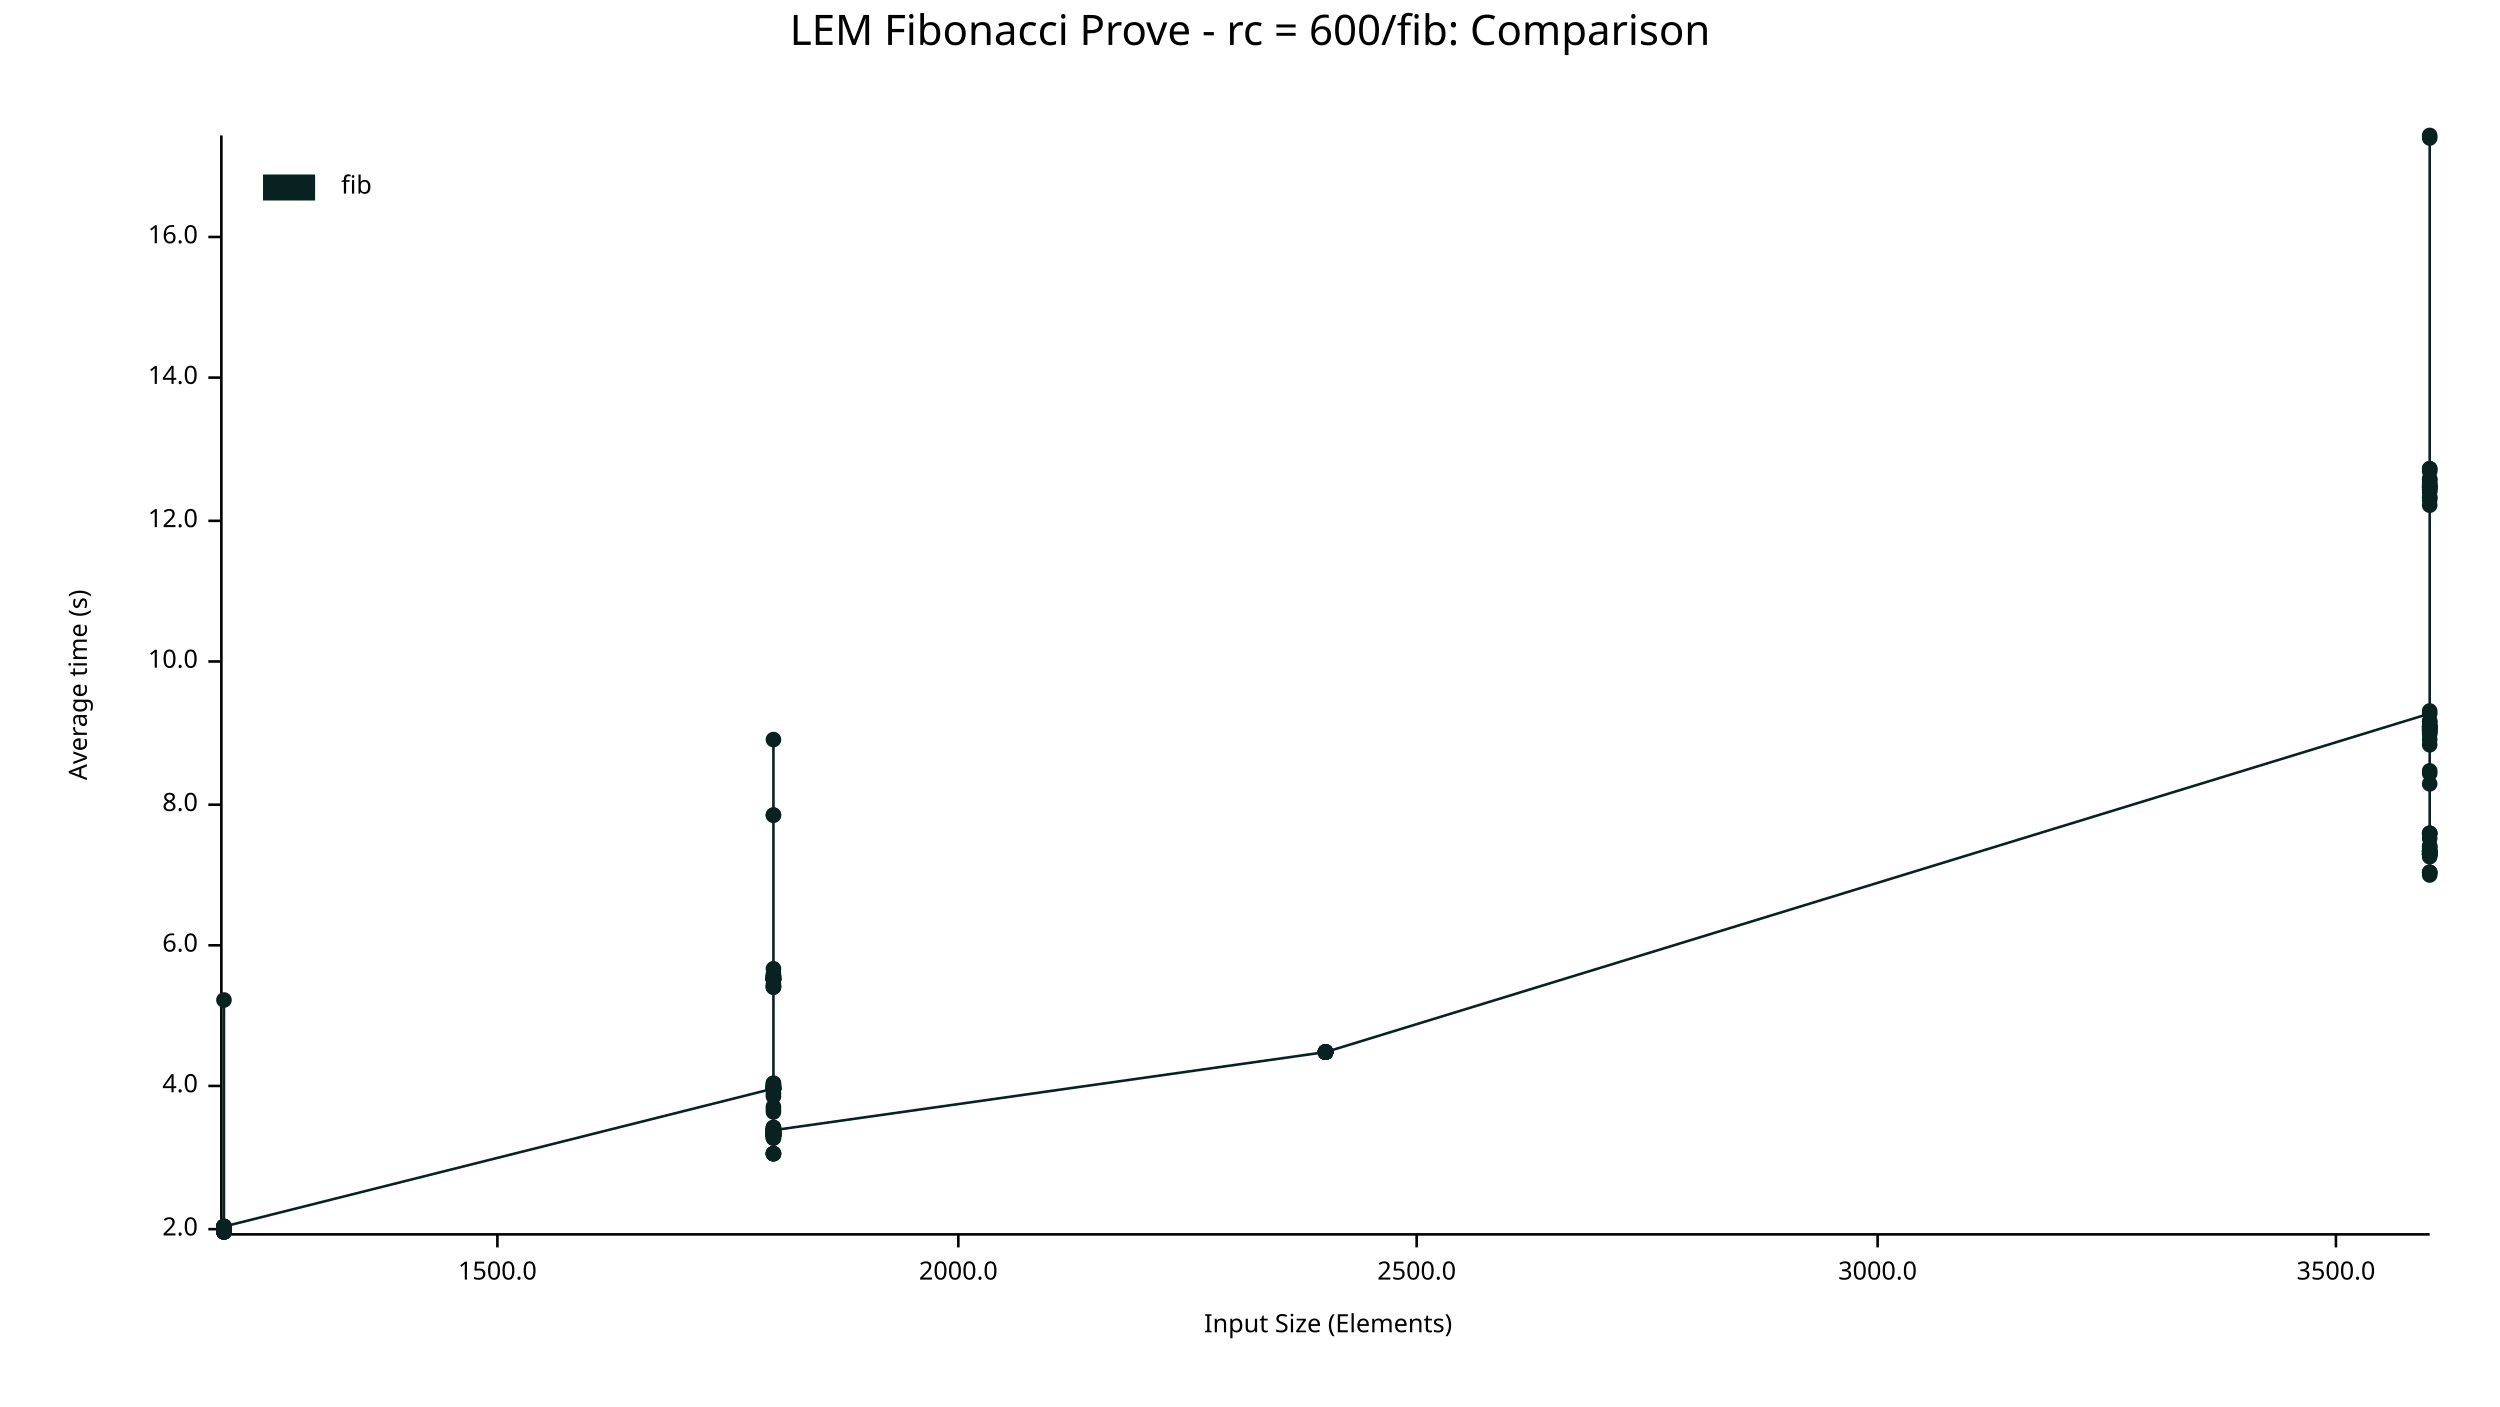
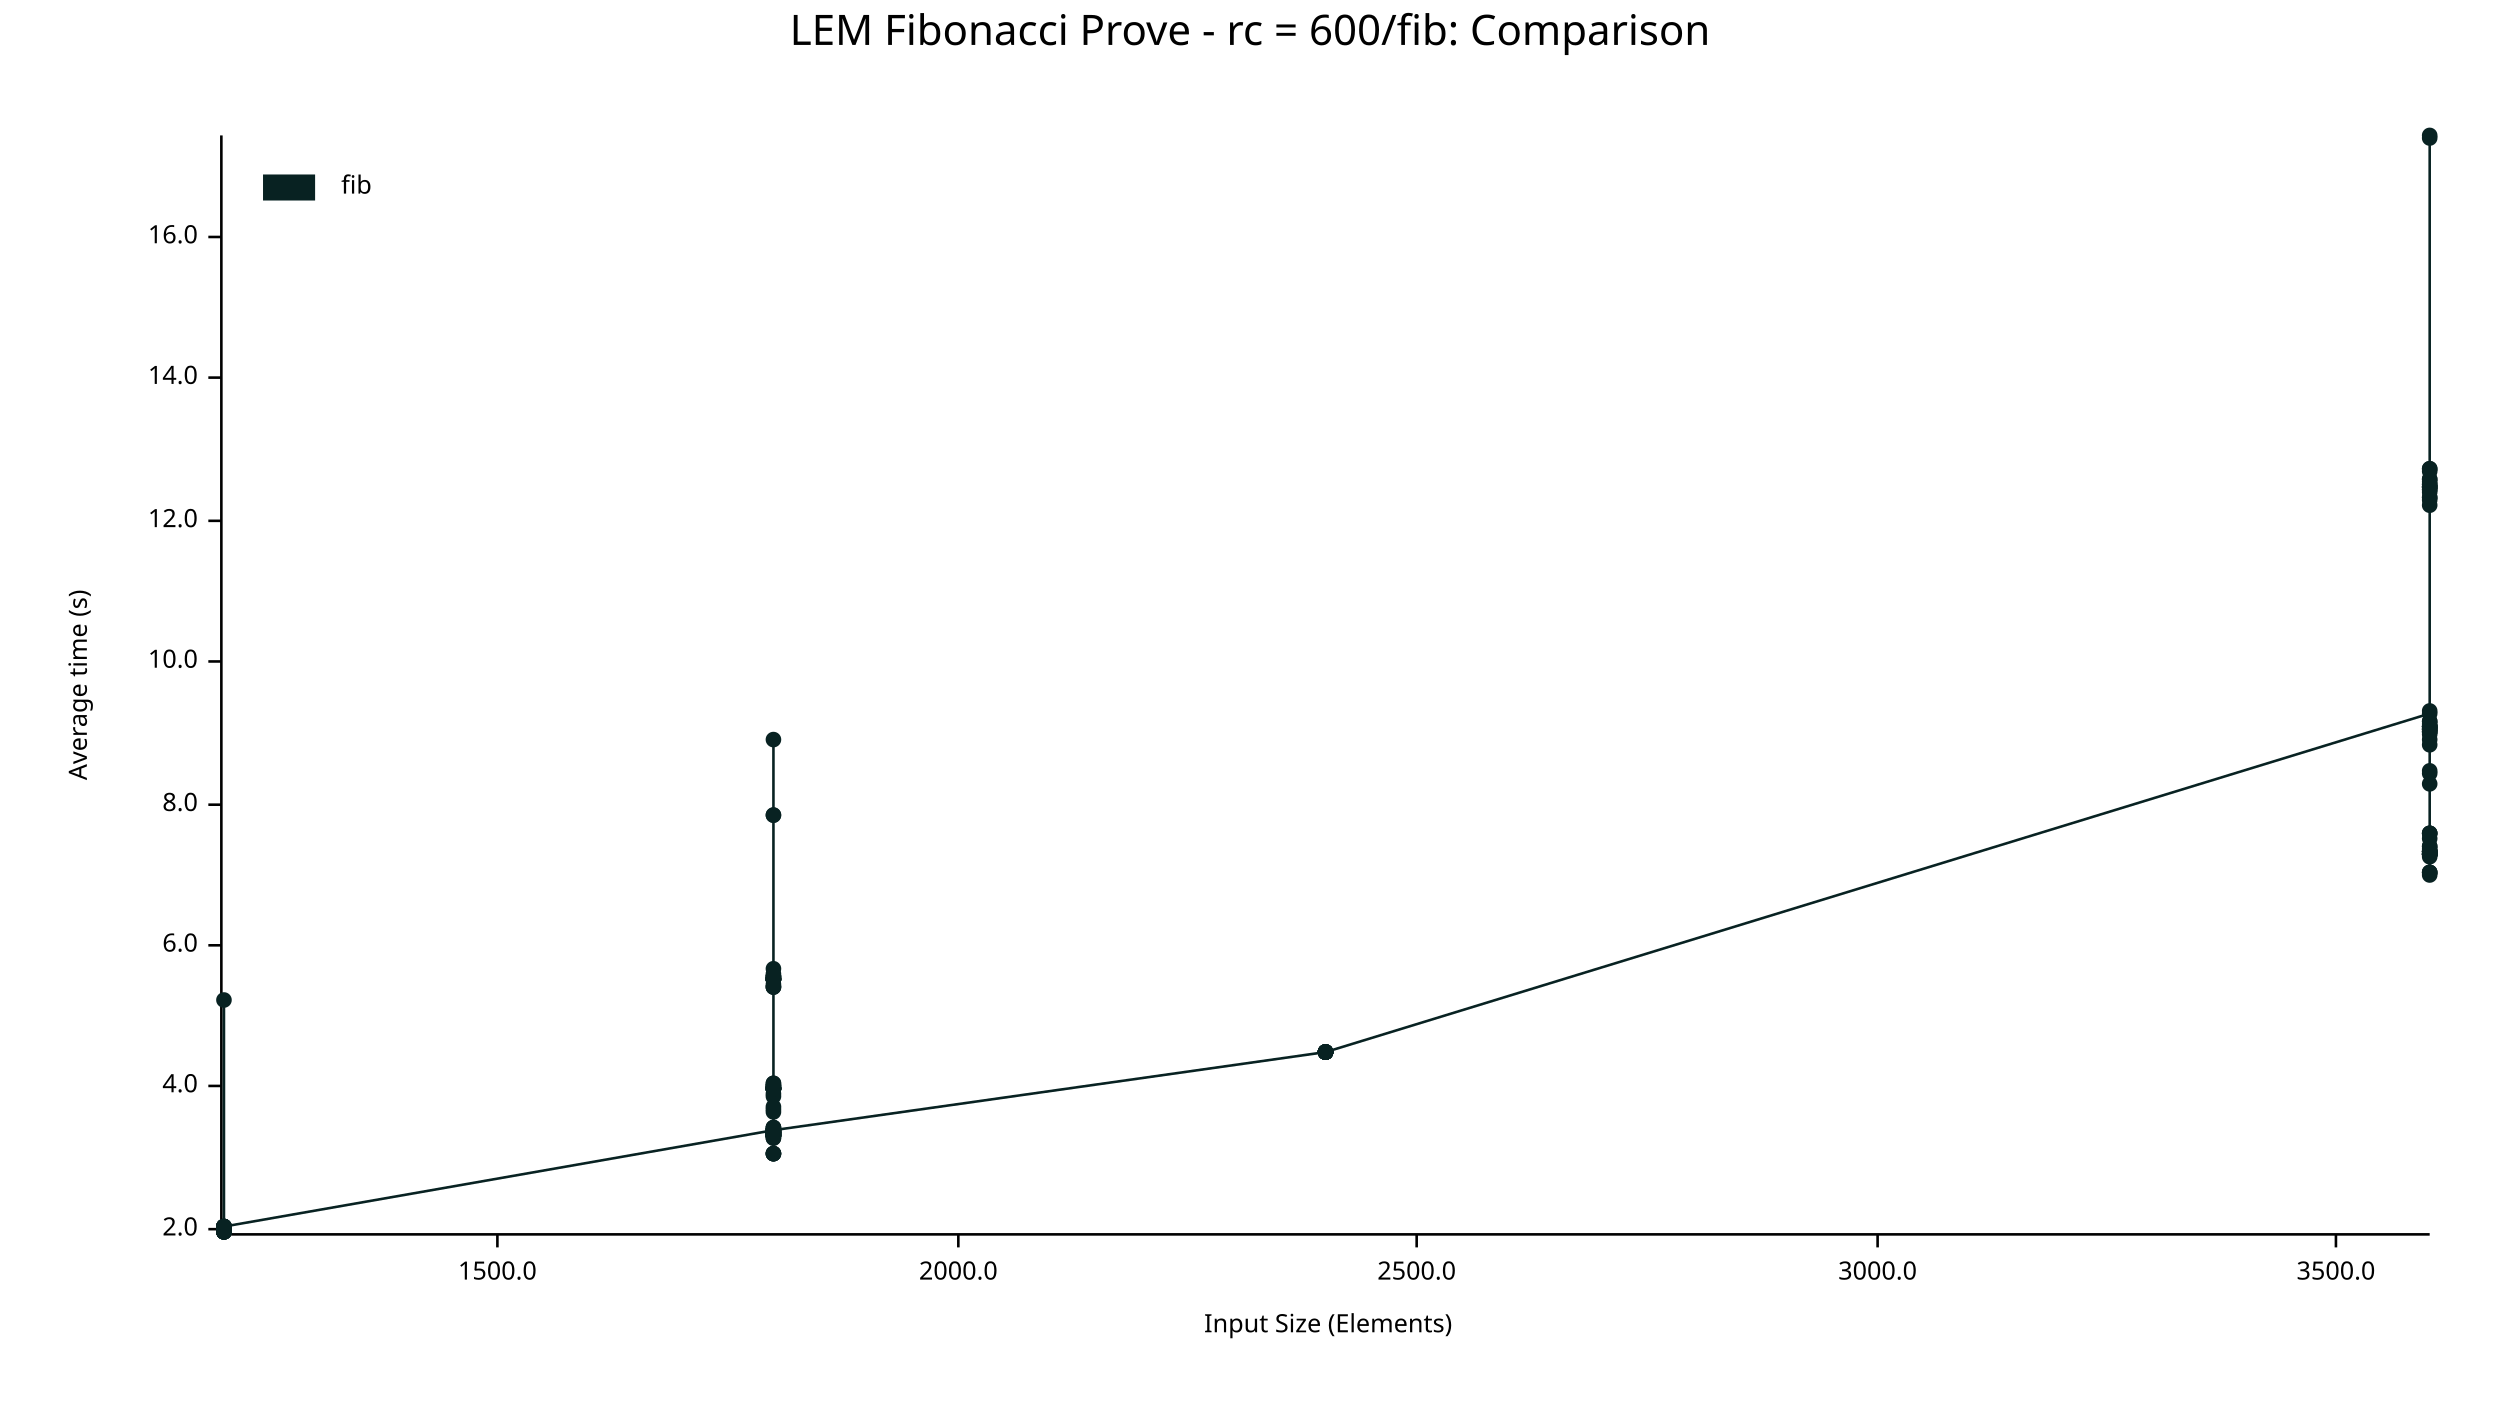
<svg xmlns="http://www.w3.org/2000/svg" width="960" height="540" viewBox="0 0 960 540">
  <text x="480" y="5" dy="0.76em" text-anchor="middle" font-family="sans-serif" font-size="16.129" opacity="1" fill="#000000">
LEM Fibonacci Prove - rc = 600/fib: Comparison
</text>
  <text x="26" y="263" dy="0.76em" text-anchor="middle" font-family="sans-serif" font-size="9.677" opacity="1" fill="#000000" transform="rotate(270, 26, 263)">
Average time (s)
</text>
  <text x="510" y="514" dy="-0.5ex" text-anchor="middle" font-family="sans-serif" font-size="9.677" opacity="1" fill="#000000">
Input Size (Elements)
</text>
  <polyline fill="none" opacity="1" stroke="#000000" stroke-width="1" points="85,52 85,473 " />
  <text x="76" y="472" dy="0.5ex" text-anchor="end" font-family="sans-serif" font-size="9.677" opacity="1" fill="#000000">
2.0
</text>
  <polyline fill="none" opacity="1" stroke="#000000" stroke-width="1" points="80,472 85,472 " />
  <text x="76" y="417" dy="0.5ex" text-anchor="end" font-family="sans-serif" font-size="9.677" opacity="1" fill="#000000">
4.0
</text>
  <polyline fill="none" opacity="1" stroke="#000000" stroke-width="1" points="80,417 85,417 " />
  <text x="76" y="363" dy="0.5ex" text-anchor="end" font-family="sans-serif" font-size="9.677" opacity="1" fill="#000000">
6.0
</text>
  <polyline fill="none" opacity="1" stroke="#000000" stroke-width="1" points="80,363 85,363 " />
  <text x="76" y="309" dy="0.5ex" text-anchor="end" font-family="sans-serif" font-size="9.677" opacity="1" fill="#000000">
8.0
</text>
  <polyline fill="none" opacity="1" stroke="#000000" stroke-width="1" points="80,309 85,309 " />
  <text x="76" y="254" dy="0.5ex" text-anchor="end" font-family="sans-serif" font-size="9.677" opacity="1" fill="#000000">
10.0
</text>
  <polyline fill="none" opacity="1" stroke="#000000" stroke-width="1" points="80,254 85,254 " />
  <text x="76" y="200" dy="0.5ex" text-anchor="end" font-family="sans-serif" font-size="9.677" opacity="1" fill="#000000">
12.0
</text>
  <polyline fill="none" opacity="1" stroke="#000000" stroke-width="1" points="80,200 85,200 " />
  <text x="76" y="145" dy="0.5ex" text-anchor="end" font-family="sans-serif" font-size="9.677" opacity="1" fill="#000000">
14.0
</text>
  <polyline fill="none" opacity="1" stroke="#000000" stroke-width="1" points="80,145 85,145 " />
  <text x="76" y="91" dy="0.5ex" text-anchor="end" font-family="sans-serif" font-size="9.677" opacity="1" fill="#000000">
16.0
</text>
  <polyline fill="none" opacity="1" stroke="#000000" stroke-width="1" points="80,91 85,91 " />
  <polyline fill="none" opacity="1" stroke="#000000" stroke-width="1" points="86,474 933,474 " />
  <text x="191" y="484" dy="0.76em" text-anchor="middle" font-family="sans-serif" font-size="9.677" opacity="1" fill="#000000">
1500.0
</text>
  <polyline fill="none" opacity="1" stroke="#000000" stroke-width="1" points="191,474 191,479 " />
  <text x="368" y="484" dy="0.76em" text-anchor="middle" font-family="sans-serif" font-size="9.677" opacity="1" fill="#000000">
2000.0
</text>
  <polyline fill="none" opacity="1" stroke="#000000" stroke-width="1" points="368,474 368,479 " />
  <text x="544" y="484" dy="0.76em" text-anchor="middle" font-family="sans-serif" font-size="9.677" opacity="1" fill="#000000">
2500.0
</text>
  <polyline fill="none" opacity="1" stroke="#000000" stroke-width="1" points="544,474 544,479 " />
  <text x="721" y="484" dy="0.76em" text-anchor="middle" font-family="sans-serif" font-size="9.677" opacity="1" fill="#000000">
3000.0
</text>
  <polyline fill="none" opacity="1" stroke="#000000" stroke-width="1" points="721,474 721,479 " />
  <text x="897" y="484" dy="0.76em" text-anchor="middle" font-family="sans-serif" font-size="9.677" opacity="1" fill="#000000">
3500.0
</text>
  <polyline fill="none" opacity="1" stroke="#000000" stroke-width="1" points="897,474 897,479 " />
-   <circle cx="86" cy="473" r="3" opacity="1" fill="#082222" stroke="none" stroke-width="1" />
-   <circle cx="86" cy="472" r="3" opacity="1" fill="#082222" stroke="none" stroke-width="1" />
-   <circle cx="86" cy="471" r="3" opacity="1" fill="#082222" stroke="none" stroke-width="1" />
-   <circle cx="86" cy="473" r="3" opacity="1" fill="#082222" stroke="none" stroke-width="1" />
-   <circle cx="86" cy="471" r="3" opacity="1" fill="#082222" stroke="none" stroke-width="1" />
-   <circle cx="86" cy="472" r="3" opacity="1" fill="#082222" stroke="none" stroke-width="1" />
-   <circle cx="86" cy="472" r="3" opacity="1" fill="#082222" stroke="none" stroke-width="1" />
-   <circle cx="86" cy="473" r="3" opacity="1" fill="#082222" stroke="none" stroke-width="1" />
-   <circle cx="86" cy="472" r="3" opacity="1" fill="#082222" stroke="none" stroke-width="1" />
-   <circle cx="86" cy="472" r="3" opacity="1" fill="#082222" stroke="none" stroke-width="1" />
-   <circle cx="86" cy="472" r="3" opacity="1" fill="#082222" stroke="none" stroke-width="1" />
-   <circle cx="86" cy="471" r="3" opacity="1" fill="#082222" stroke="none" stroke-width="1" />
-   <circle cx="86" cy="473" r="3" opacity="1" fill="#082222" stroke="none" stroke-width="1" />
-   <circle cx="86" cy="473" r="3" opacity="1" fill="#082222" stroke="none" stroke-width="1" />
-   <circle cx="86" cy="473" r="3" opacity="1" fill="#082222" stroke="none" stroke-width="1" />
-   <circle cx="86" cy="472" r="3" opacity="1" fill="#082222" stroke="none" stroke-width="1" />
-   <circle cx="86" cy="473" r="3" opacity="1" fill="#082222" stroke="none" stroke-width="1" />
-   <circle cx="86" cy="472" r="3" opacity="1" fill="#082222" stroke="none" stroke-width="1" />
-   <circle cx="86" cy="471" r="3" opacity="1" fill="#082222" stroke="none" stroke-width="1" />
-   <circle cx="86" cy="473" r="3" opacity="1" fill="#082222" stroke="none" stroke-width="1" />
-   <circle cx="86" cy="471" r="3" opacity="1" fill="#082222" stroke="none" stroke-width="1" />
-   <circle cx="86" cy="472" r="3" opacity="1" fill="#082222" stroke="none" stroke-width="1" />
-   <circle cx="86" cy="472" r="3" opacity="1" fill="#082222" stroke="none" stroke-width="1" />
-   <circle cx="86" cy="471" r="3" opacity="1" fill="#082222" stroke="none" stroke-width="1" />
+   <circle cx="86" cy="471" r="3" opacity="1" fill="#082222" stroke="none" stroke-width="1" />
+   <circle cx="86" cy="472" r="3" opacity="1" fill="#082222" stroke="none" stroke-width="1" />
+   <circle cx="86" cy="472" r="3" opacity="1" fill="#082222" stroke="none" stroke-width="1" />
+   <circle cx="86" cy="473" r="3" opacity="1" fill="#082222" stroke="none" stroke-width="1" />
+   <circle cx="86" cy="473" r="3" opacity="1" fill="#082222" stroke="none" stroke-width="1" />
+   <circle cx="86" cy="472" r="3" opacity="1" fill="#082222" stroke="none" stroke-width="1" />
+   <circle cx="86" cy="471" r="3" opacity="1" fill="#082222" stroke="none" stroke-width="1" />
+   <circle cx="86" cy="473" r="3" opacity="1" fill="#082222" stroke="none" stroke-width="1" />
+   <circle cx="86" cy="473" r="3" opacity="1" fill="#082222" stroke="none" stroke-width="1" />
+   <circle cx="86" cy="472" r="3" opacity="1" fill="#082222" stroke="none" stroke-width="1" />
+   <circle cx="86" cy="472" r="3" opacity="1" fill="#082222" stroke="none" stroke-width="1" />
+   <circle cx="86" cy="472" r="3" opacity="1" fill="#082222" stroke="none" stroke-width="1" />
+   <circle cx="86" cy="471" r="3" opacity="1" fill="#082222" stroke="none" stroke-width="1" />
+   <circle cx="86" cy="472" r="3" opacity="1" fill="#082222" stroke="none" stroke-width="1" />
+   <circle cx="86" cy="473" r="3" opacity="1" fill="#082222" stroke="none" stroke-width="1" />
+   <circle cx="86" cy="473" r="3" opacity="1" fill="#082222" stroke="none" stroke-width="1" />
  <circle cx="86" cy="384" r="3" opacity="1" fill="#082222" stroke="none" stroke-width="1" />
-   <circle cx="86" cy="471" r="3" opacity="1" fill="#082222" stroke="none" stroke-width="1" />
-   <circle cx="86" cy="473" r="3" opacity="1" fill="#082222" stroke="none" stroke-width="1" />
-   <circle cx="86" cy="473" r="3" opacity="1" fill="#082222" stroke="none" stroke-width="1" />
-   <circle cx="86" cy="473" r="3" opacity="1" fill="#082222" stroke="none" stroke-width="1" />
-   <circle cx="86" cy="472" r="3" opacity="1" fill="#082222" stroke="none" stroke-width="1" />
-   <circle cx="86" cy="471" r="3" opacity="1" fill="#082222" stroke="none" stroke-width="1" />
-   <circle cx="297" cy="418" r="3" opacity="1" fill="#082222" stroke="none" stroke-width="1" />
-   <circle cx="297" cy="418" r="3" opacity="1" fill="#082222" stroke="none" stroke-width="1" />
-   <circle cx="297" cy="418" r="3" opacity="1" fill="#082222" stroke="none" stroke-width="1" />
-   <circle cx="297" cy="436" r="3" opacity="1" fill="#082222" stroke="none" stroke-width="1" />
+   <circle cx="86" cy="473" r="3" opacity="1" fill="#082222" stroke="none" stroke-width="1" />
+   <circle cx="86" cy="473" r="3" opacity="1" fill="#082222" stroke="none" stroke-width="1" />
+   <circle cx="86" cy="471" r="3" opacity="1" fill="#082222" stroke="none" stroke-width="1" />
+   <circle cx="86" cy="472" r="3" opacity="1" fill="#082222" stroke="none" stroke-width="1" />
+   <circle cx="86" cy="471" r="3" opacity="1" fill="#082222" stroke="none" stroke-width="1" />
+   <circle cx="86" cy="473" r="3" opacity="1" fill="#082222" stroke="none" stroke-width="1" />
+   <circle cx="86" cy="473" r="3" opacity="1" fill="#082222" stroke="none" stroke-width="1" />
+   <circle cx="86" cy="471" r="3" opacity="1" fill="#082222" stroke="none" stroke-width="1" />
+   <circle cx="86" cy="471" r="3" opacity="1" fill="#082222" stroke="none" stroke-width="1" />
+   <circle cx="86" cy="471" r="3" opacity="1" fill="#082222" stroke="none" stroke-width="1" />
+   <circle cx="86" cy="473" r="3" opacity="1" fill="#082222" stroke="none" stroke-width="1" />
+   <circle cx="86" cy="472" r="3" opacity="1" fill="#082222" stroke="none" stroke-width="1" />
+   <circle cx="86" cy="472" r="3" opacity="1" fill="#082222" stroke="none" stroke-width="1" />
+   <circle cx="86" cy="472" r="3" opacity="1" fill="#082222" stroke="none" stroke-width="1" />
+   <circle cx="86" cy="471" r="3" opacity="1" fill="#082222" stroke="none" stroke-width="1" />
+   <circle cx="297" cy="434" r="3" opacity="1" fill="#082222" stroke="none" stroke-width="1" />
+   <circle cx="297" cy="443" r="3" opacity="1" fill="#082222" stroke="none" stroke-width="1" />
+   <circle cx="297" cy="417" r="3" opacity="1" fill="#082222" stroke="none" stroke-width="1" />
+   <circle cx="297" cy="435" r="3" opacity="1" fill="#082222" stroke="none" stroke-width="1" />
+   <circle cx="297" cy="418" r="3" opacity="1" fill="#082222" stroke="none" stroke-width="1" />
+   <circle cx="297" cy="420" r="3" opacity="1" fill="#082222" stroke="none" stroke-width="1" />
+   <circle cx="297" cy="376" r="3" opacity="1" fill="#082222" stroke="none" stroke-width="1" />
+   <circle cx="297" cy="372" r="3" opacity="1" fill="#082222" stroke="none" stroke-width="1" />
+   <circle cx="297" cy="376" r="3" opacity="1" fill="#082222" stroke="none" stroke-width="1" />
+   <circle cx="297" cy="436" r="3" opacity="1" fill="#082222" stroke="none" stroke-width="1" />
+   <circle cx="297" cy="416" r="3" opacity="1" fill="#082222" stroke="none" stroke-width="1" />
+   <circle cx="297" cy="436" r="3" opacity="1" fill="#082222" stroke="none" stroke-width="1" />
+   <circle cx="297" cy="376" r="3" opacity="1" fill="#082222" stroke="none" stroke-width="1" />
  <circle cx="297" cy="374" r="3" opacity="1" fill="#082222" stroke="none" stroke-width="1" />
  <circle cx="297" cy="375" r="3" opacity="1" fill="#082222" stroke="none" stroke-width="1" />
-   <circle cx="297" cy="435" r="3" opacity="1" fill="#082222" stroke="none" stroke-width="1" />
-   <circle cx="297" cy="443" r="3" opacity="1" fill="#082222" stroke="none" stroke-width="1" />
-   <circle cx="297" cy="436" r="3" opacity="1" fill="#082222" stroke="none" stroke-width="1" />
-   <circle cx="297" cy="435" r="3" opacity="1" fill="#082222" stroke="none" stroke-width="1" />
-   <circle cx="297" cy="436" r="3" opacity="1" fill="#082222" stroke="none" stroke-width="1" />
-   <circle cx="297" cy="436" r="3" opacity="1" fill="#082222" stroke="none" stroke-width="1" />
-   <circle cx="297" cy="436" r="3" opacity="1" fill="#082222" stroke="none" stroke-width="1" />
+   <circle cx="297" cy="379" r="3" opacity="1" fill="#082222" stroke="none" stroke-width="1" />
  <circle cx="297" cy="437" r="3" opacity="1" fill="#082222" stroke="none" stroke-width="1" />
+   <circle cx="297" cy="427" r="3" opacity="1" fill="#082222" stroke="none" stroke-width="1" />
+   <circle cx="297" cy="436" r="3" opacity="1" fill="#082222" stroke="none" stroke-width="1" />
+   <circle cx="297" cy="376" r="3" opacity="1" fill="#082222" stroke="none" stroke-width="1" />
+   <circle cx="297" cy="418" r="3" opacity="1" fill="#082222" stroke="none" stroke-width="1" />
+   <circle cx="297" cy="435" r="3" opacity="1" fill="#082222" stroke="none" stroke-width="1" />
+   <circle cx="297" cy="435" r="3" opacity="1" fill="#082222" stroke="none" stroke-width="1" />
+   <circle cx="297" cy="425" r="3" opacity="1" fill="#082222" stroke="none" stroke-width="1" />
+   <circle cx="297" cy="434" r="3" opacity="1" fill="#082222" stroke="none" stroke-width="1" />
+   <circle cx="297" cy="417" r="3" opacity="1" fill="#082222" stroke="none" stroke-width="1" />
+   <circle cx="297" cy="376" r="3" opacity="1" fill="#082222" stroke="none" stroke-width="1" />
+   <circle cx="297" cy="436" r="3" opacity="1" fill="#082222" stroke="none" stroke-width="1" />
+   <circle cx="297" cy="284" r="3" opacity="1" fill="#082222" stroke="none" stroke-width="1" />
+   <circle cx="297" cy="436" r="3" opacity="1" fill="#082222" stroke="none" stroke-width="1" />
+   <circle cx="297" cy="379" r="3" opacity="1" fill="#082222" stroke="none" stroke-width="1" />
+   <circle cx="297" cy="435" r="3" opacity="1" fill="#082222" stroke="none" stroke-width="1" />
+   <circle cx="297" cy="418" r="3" opacity="1" fill="#082222" stroke="none" stroke-width="1" />
+   <circle cx="297" cy="417" r="3" opacity="1" fill="#082222" stroke="none" stroke-width="1" />
+   <circle cx="297" cy="418" r="3" opacity="1" fill="#082222" stroke="none" stroke-width="1" />
+   <circle cx="297" cy="436" r="3" opacity="1" fill="#082222" stroke="none" stroke-width="1" />
+   <circle cx="297" cy="436" r="3" opacity="1" fill="#082222" stroke="none" stroke-width="1" />
+   <circle cx="297" cy="434" r="3" opacity="1" fill="#082222" stroke="none" stroke-width="1" />
+   <circle cx="297" cy="434" r="3" opacity="1" fill="#082222" stroke="none" stroke-width="1" />
+   <circle cx="297" cy="435" r="3" opacity="1" fill="#082222" stroke="none" stroke-width="1" />
+   <circle cx="297" cy="418" r="3" opacity="1" fill="#082222" stroke="none" stroke-width="1" />
+   <circle cx="297" cy="418" r="3" opacity="1" fill="#082222" stroke="none" stroke-width="1" />
+   <circle cx="297" cy="435" r="3" opacity="1" fill="#082222" stroke="none" stroke-width="1" />
  <circle cx="297" cy="313" r="3" opacity="1" fill="#082222" stroke="none" stroke-width="1" />
-   <circle cx="297" cy="434" r="3" opacity="1" fill="#082222" stroke="none" stroke-width="1" />
-   <circle cx="297" cy="418" r="3" opacity="1" fill="#082222" stroke="none" stroke-width="1" />
+   <circle cx="297" cy="435" r="3" opacity="1" fill="#082222" stroke="none" stroke-width="1" />
+   <circle cx="297" cy="313" r="3" opacity="1" fill="#082222" stroke="none" stroke-width="1" />
+   <circle cx="297" cy="433" r="3" opacity="1" fill="#082222" stroke="none" stroke-width="1" />
+   <circle cx="297" cy="418" r="3" opacity="1" fill="#082222" stroke="none" stroke-width="1" />
+   <circle cx="297" cy="376" r="3" opacity="1" fill="#082222" stroke="none" stroke-width="1" />
+   <circle cx="297" cy="433" r="3" opacity="1" fill="#082222" stroke="none" stroke-width="1" />
+   <circle cx="297" cy="436" r="3" opacity="1" fill="#082222" stroke="none" stroke-width="1" />
+   <circle cx="297" cy="376" r="3" opacity="1" fill="#082222" stroke="none" stroke-width="1" />
+   <circle cx="297" cy="418" r="3" opacity="1" fill="#082222" stroke="none" stroke-width="1" />
+   <circle cx="297" cy="435" r="3" opacity="1" fill="#082222" stroke="none" stroke-width="1" />
+   <circle cx="297" cy="435" r="3" opacity="1" fill="#082222" stroke="none" stroke-width="1" />
  <circle cx="297" cy="379" r="3" opacity="1" fill="#082222" stroke="none" stroke-width="1" />
-   <circle cx="297" cy="418" r="3" opacity="1" fill="#082222" stroke="none" stroke-width="1" />
-   <circle cx="297" cy="375" r="3" opacity="1" fill="#082222" stroke="none" stroke-width="1" />
+   <circle cx="297" cy="376" r="3" opacity="1" fill="#082222" stroke="none" stroke-width="1" />
+   <circle cx="297" cy="418" r="3" opacity="1" fill="#082222" stroke="none" stroke-width="1" />
+   <circle cx="297" cy="375" r="3" opacity="1" fill="#082222" stroke="none" stroke-width="1" />
+   <circle cx="297" cy="435" r="3" opacity="1" fill="#082222" stroke="none" stroke-width="1" />
+   <circle cx="297" cy="418" r="3" opacity="1" fill="#082222" stroke="none" stroke-width="1" />
+   <circle cx="297" cy="376" r="3" opacity="1" fill="#082222" stroke="none" stroke-width="1" />
+   <circle cx="297" cy="434" r="3" opacity="1" fill="#082222" stroke="none" stroke-width="1" />
+   <circle cx="297" cy="375" r="3" opacity="1" fill="#082222" stroke="none" stroke-width="1" />
+   <circle cx="297" cy="375" r="3" opacity="1" fill="#082222" stroke="none" stroke-width="1" />
+   <circle cx="297" cy="443" r="3" opacity="1" fill="#082222" stroke="none" stroke-width="1" />
+   <circle cx="297" cy="378" r="3" opacity="1" fill="#082222" stroke="none" stroke-width="1" />
+   <circle cx="297" cy="434" r="3" opacity="1" fill="#082222" stroke="none" stroke-width="1" />
+   <circle cx="297" cy="436" r="3" opacity="1" fill="#082222" stroke="none" stroke-width="1" />
+   <circle cx="297" cy="416" r="3" opacity="1" fill="#082222" stroke="none" stroke-width="1" />
+   <circle cx="297" cy="436" r="3" opacity="1" fill="#082222" stroke="none" stroke-width="1" />
+   <circle cx="297" cy="417" r="3" opacity="1" fill="#082222" stroke="none" stroke-width="1" />
+   <circle cx="297" cy="443" r="3" opacity="1" fill="#082222" stroke="none" stroke-width="1" />
+   <circle cx="297" cy="421" r="3" opacity="1" fill="#082222" stroke="none" stroke-width="1" />
+   <circle cx="297" cy="434" r="3" opacity="1" fill="#082222" stroke="none" stroke-width="1" />
+   <circle cx="297" cy="436" r="3" opacity="1" fill="#082222" stroke="none" stroke-width="1" />
+   <circle cx="297" cy="435" r="3" opacity="1" fill="#082222" stroke="none" stroke-width="1" />
+   <circle cx="297" cy="443" r="3" opacity="1" fill="#082222" stroke="none" stroke-width="1" />
  <circle cx="297" cy="433" r="3" opacity="1" fill="#082222" stroke="none" stroke-width="1" />
-   <circle cx="297" cy="417" r="3" opacity="1" fill="#082222" stroke="none" stroke-width="1" />
-   <circle cx="297" cy="418" r="3" opacity="1" fill="#082222" stroke="none" stroke-width="1" />
-   <circle cx="297" cy="284" r="3" opacity="1" fill="#082222" stroke="none" stroke-width="1" />
-   <circle cx="297" cy="435" r="3" opacity="1" fill="#082222" stroke="none" stroke-width="1" />
-   <circle cx="297" cy="436" r="3" opacity="1" fill="#082222" stroke="none" stroke-width="1" />
-   <circle cx="297" cy="434" r="3" opacity="1" fill="#082222" stroke="none" stroke-width="1" />
-   <circle cx="297" cy="435" r="3" opacity="1" fill="#082222" stroke="none" stroke-width="1" />
-   <circle cx="297" cy="420" r="3" opacity="1" fill="#082222" stroke="none" stroke-width="1" />
-   <circle cx="297" cy="436" r="3" opacity="1" fill="#082222" stroke="none" stroke-width="1" />
-   <circle cx="297" cy="434" r="3" opacity="1" fill="#082222" stroke="none" stroke-width="1" />
-   <circle cx="297" cy="435" r="3" opacity="1" fill="#082222" stroke="none" stroke-width="1" />
-   <circle cx="297" cy="436" r="3" opacity="1" fill="#082222" stroke="none" stroke-width="1" />
-   <circle cx="297" cy="376" r="3" opacity="1" fill="#082222" stroke="none" stroke-width="1" />
-   <circle cx="297" cy="376" r="3" opacity="1" fill="#082222" stroke="none" stroke-width="1" />
-   <circle cx="297" cy="376" r="3" opacity="1" fill="#082222" stroke="none" stroke-width="1" />
-   <circle cx="297" cy="434" r="3" opacity="1" fill="#082222" stroke="none" stroke-width="1" />
-   <circle cx="297" cy="418" r="3" opacity="1" fill="#082222" stroke="none" stroke-width="1" />
-   <circle cx="297" cy="436" r="3" opacity="1" fill="#082222" stroke="none" stroke-width="1" />
-   <circle cx="297" cy="418" r="3" opacity="1" fill="#082222" stroke="none" stroke-width="1" />
-   <circle cx="297" cy="418" r="3" opacity="1" fill="#082222" stroke="none" stroke-width="1" />
-   <circle cx="297" cy="375" r="3" opacity="1" fill="#082222" stroke="none" stroke-width="1" />
-   <circle cx="297" cy="435" r="3" opacity="1" fill="#082222" stroke="none" stroke-width="1" />
+   <circle cx="297" cy="437" r="3" opacity="1" fill="#082222" stroke="none" stroke-width="1" />
+   <circle cx="297" cy="434" r="3" opacity="1" fill="#082222" stroke="none" stroke-width="1" />
  <circle cx="297" cy="426" r="3" opacity="1" fill="#082222" stroke="none" stroke-width="1" />
-   <circle cx="297" cy="418" r="3" opacity="1" fill="#082222" stroke="none" stroke-width="1" />
-   <circle cx="297" cy="435" r="3" opacity="1" fill="#082222" stroke="none" stroke-width="1" />
-   <circle cx="297" cy="416" r="3" opacity="1" fill="#082222" stroke="none" stroke-width="1" />
-   <circle cx="297" cy="376" r="3" opacity="1" fill="#082222" stroke="none" stroke-width="1" />
-   <circle cx="297" cy="418" r="3" opacity="1" fill="#082222" stroke="none" stroke-width="1" />
-   <circle cx="297" cy="433" r="3" opacity="1" fill="#082222" stroke="none" stroke-width="1" />
-   <circle cx="297" cy="443" r="3" opacity="1" fill="#082222" stroke="none" stroke-width="1" />
-   <circle cx="297" cy="434" r="3" opacity="1" fill="#082222" stroke="none" stroke-width="1" />
-   <circle cx="297" cy="376" r="3" opacity="1" fill="#082222" stroke="none" stroke-width="1" />
-   <circle cx="297" cy="433" r="3" opacity="1" fill="#082222" stroke="none" stroke-width="1" />
-   <circle cx="297" cy="434" r="3" opacity="1" fill="#082222" stroke="none" stroke-width="1" />
-   <circle cx="297" cy="376" r="3" opacity="1" fill="#082222" stroke="none" stroke-width="1" />
-   <circle cx="297" cy="418" r="3" opacity="1" fill="#082222" stroke="none" stroke-width="1" />
-   <circle cx="297" cy="435" r="3" opacity="1" fill="#082222" stroke="none" stroke-width="1" />
-   <circle cx="297" cy="379" r="3" opacity="1" fill="#082222" stroke="none" stroke-width="1" />
-   <circle cx="297" cy="436" r="3" opacity="1" fill="#082222" stroke="none" stroke-width="1" />
-   <circle cx="297" cy="435" r="3" opacity="1" fill="#082222" stroke="none" stroke-width="1" />
-   <circle cx="297" cy="435" r="3" opacity="1" fill="#082222" stroke="none" stroke-width="1" />
-   <circle cx="297" cy="376" r="3" opacity="1" fill="#082222" stroke="none" stroke-width="1" />
-   <circle cx="297" cy="375" r="3" opacity="1" fill="#082222" stroke="none" stroke-width="1" />
-   <circle cx="297" cy="435" r="3" opacity="1" fill="#082222" stroke="none" stroke-width="1" />
-   <circle cx="297" cy="372" r="3" opacity="1" fill="#082222" stroke="none" stroke-width="1" />
-   <circle cx="297" cy="378" r="3" opacity="1" fill="#082222" stroke="none" stroke-width="1" />
-   <circle cx="297" cy="376" r="3" opacity="1" fill="#082222" stroke="none" stroke-width="1" />
-   <circle cx="297" cy="313" r="3" opacity="1" fill="#082222" stroke="none" stroke-width="1" />
-   <circle cx="297" cy="417" r="3" opacity="1" fill="#082222" stroke="none" stroke-width="1" />
-   <circle cx="297" cy="435" r="3" opacity="1" fill="#082222" stroke="none" stroke-width="1" />
-   <circle cx="297" cy="443" r="3" opacity="1" fill="#082222" stroke="none" stroke-width="1" />
-   <circle cx="297" cy="379" r="3" opacity="1" fill="#082222" stroke="none" stroke-width="1" />
-   <circle cx="297" cy="421" r="3" opacity="1" fill="#082222" stroke="none" stroke-width="1" />
-   <circle cx="297" cy="427" r="3" opacity="1" fill="#082222" stroke="none" stroke-width="1" />
-   <circle cx="297" cy="443" r="3" opacity="1" fill="#082222" stroke="none" stroke-width="1" />
-   <circle cx="297" cy="425" r="3" opacity="1" fill="#082222" stroke="none" stroke-width="1" />
-   <circle cx="297" cy="436" r="3" opacity="1" fill="#082222" stroke="none" stroke-width="1" />
-   <circle cx="297" cy="417" r="3" opacity="1" fill="#082222" stroke="none" stroke-width="1" />
-   <circle cx="297" cy="416" r="3" opacity="1" fill="#082222" stroke="none" stroke-width="1" />
-   <circle cx="297" cy="376" r="3" opacity="1" fill="#082222" stroke="none" stroke-width="1" />
-   <circle cx="297" cy="437" r="3" opacity="1" fill="#082222" stroke="none" stroke-width="1" />
-   <circle cx="297" cy="434" r="3" opacity="1" fill="#082222" stroke="none" stroke-width="1" />
-   <circle cx="297" cy="417" r="3" opacity="1" fill="#082222" stroke="none" stroke-width="1" />
+   <circle cx="297" cy="435" r="3" opacity="1" fill="#082222" stroke="none" stroke-width="1" />
+   <circle cx="297" cy="418" r="3" opacity="1" fill="#082222" stroke="none" stroke-width="1" />
+   <circle cx="297" cy="418" r="3" opacity="1" fill="#082222" stroke="none" stroke-width="1" />
  <circle cx="297" cy="434" r="3" opacity="1" fill="#082222" stroke="none" stroke-width="1" />
  <circle cx="509" cy="404" r="3" opacity="1" fill="#082222" stroke="none" stroke-width="1" />
  <circle cx="509" cy="404" r="3" opacity="1" fill="#082222" stroke="none" stroke-width="1" />
  <circle cx="509" cy="404" r="3" opacity="1" fill="#082222" stroke="none" stroke-width="1" />
  <circle cx="509" cy="404" r="3" opacity="1" fill="#082222" stroke="none" stroke-width="1" />
  <circle cx="509" cy="404" r="3" opacity="1" fill="#082222" stroke="none" stroke-width="1" />
  <circle cx="509" cy="404" r="3" opacity="1" fill="#082222" stroke="none" stroke-width="1" />
  <circle cx="509" cy="404" r="3" opacity="1" fill="#082222" stroke="none" stroke-width="1" />
  <circle cx="509" cy="404" r="3" opacity="1" fill="#082222" stroke="none" stroke-width="1" />
  <circle cx="509" cy="404" r="3" opacity="1" fill="#082222" stroke="none" stroke-width="1" />
  <circle cx="509" cy="404" r="3" opacity="1" fill="#082222" stroke="none" stroke-width="1" />
  <circle cx="509" cy="404" r="3" opacity="1" fill="#082222" stroke="none" stroke-width="1" />
  <circle cx="509" cy="404" r="3" opacity="1" fill="#082222" stroke="none" stroke-width="1" />
  <circle cx="509" cy="404" r="3" opacity="1" fill="#082222" stroke="none" stroke-width="1" />
  <circle cx="509" cy="404" r="3" opacity="1" fill="#082222" stroke="none" stroke-width="1" />
  <circle cx="509" cy="404" r="3" opacity="1" fill="#082222" stroke="none" stroke-width="1" />
  <circle cx="509" cy="404" r="3" opacity="1" fill="#082222" stroke="none" stroke-width="1" />
  <circle cx="933" cy="274" r="3" opacity="1" fill="#082222" stroke="none" stroke-width="1" />
+   <circle cx="933" cy="301" r="3" opacity="1" fill="#082222" stroke="none" stroke-width="1" />
+   <circle cx="933" cy="185" r="3" opacity="1" fill="#082222" stroke="none" stroke-width="1" />
+   <circle cx="933" cy="329" r="3" opacity="1" fill="#082222" stroke="none" stroke-width="1" />
+   <circle cx="933" cy="327" r="3" opacity="1" fill="#082222" stroke="none" stroke-width="1" />
+   <circle cx="933" cy="335" r="3" opacity="1" fill="#082222" stroke="none" stroke-width="1" />
+   <circle cx="933" cy="325" r="3" opacity="1" fill="#082222" stroke="none" stroke-width="1" />
+   <circle cx="933" cy="326" r="3" opacity="1" fill="#082222" stroke="none" stroke-width="1" />
+   <circle cx="933" cy="327" r="3" opacity="1" fill="#082222" stroke="none" stroke-width="1" />
+   <circle cx="933" cy="280" r="3" opacity="1" fill="#082222" stroke="none" stroke-width="1" />
+   <circle cx="933" cy="320" r="3" opacity="1" fill="#082222" stroke="none" stroke-width="1" />
+   <circle cx="933" cy="188" r="3" opacity="1" fill="#082222" stroke="none" stroke-width="1" />
+   <circle cx="933" cy="328" r="3" opacity="1" fill="#082222" stroke="none" stroke-width="1" />
+   <circle cx="933" cy="284" r="3" opacity="1" fill="#082222" stroke="none" stroke-width="1" />
+   <circle cx="933" cy="277" r="3" opacity="1" fill="#082222" stroke="none" stroke-width="1" />
+   <circle cx="933" cy="335" r="3" opacity="1" fill="#082222" stroke="none" stroke-width="1" />
+   <circle cx="933" cy="280" r="3" opacity="1" fill="#082222" stroke="none" stroke-width="1" />
+   <circle cx="933" cy="328" r="3" opacity="1" fill="#082222" stroke="none" stroke-width="1" />
+   <circle cx="933" cy="194" r="3" opacity="1" fill="#082222" stroke="none" stroke-width="1" />
+   <circle cx="933" cy="280" r="3" opacity="1" fill="#082222" stroke="none" stroke-width="1" />
+   <circle cx="933" cy="297" r="3" opacity="1" fill="#082222" stroke="none" stroke-width="1" />
+   <circle cx="933" cy="188" r="3" opacity="1" fill="#082222" stroke="none" stroke-width="1" />
+   <circle cx="933" cy="180" r="3" opacity="1" fill="#082222" stroke="none" stroke-width="1" />
+   <circle cx="933" cy="53" r="3" opacity="1" fill="#082222" stroke="none" stroke-width="1" />
+   <circle cx="933" cy="186" r="3" opacity="1" fill="#082222" stroke="none" stroke-width="1" />
+   <circle cx="933" cy="328" r="3" opacity="1" fill="#082222" stroke="none" stroke-width="1" />
+   <circle cx="933" cy="278" r="3" opacity="1" fill="#082222" stroke="none" stroke-width="1" />
+   <circle cx="933" cy="320" r="3" opacity="1" fill="#082222" stroke="none" stroke-width="1" />
+   <circle cx="933" cy="187" r="3" opacity="1" fill="#082222" stroke="none" stroke-width="1" />
+   <circle cx="933" cy="327" r="3" opacity="1" fill="#082222" stroke="none" stroke-width="1" />
+   <circle cx="933" cy="184" r="3" opacity="1" fill="#082222" stroke="none" stroke-width="1" />
+   <circle cx="933" cy="184" r="3" opacity="1" fill="#082222" stroke="none" stroke-width="1" />
+   <circle cx="933" cy="279" r="3" opacity="1" fill="#082222" stroke="none" stroke-width="1" />
+   <circle cx="933" cy="328" r="3" opacity="1" fill="#082222" stroke="none" stroke-width="1" />
+   <circle cx="933" cy="273" r="3" opacity="1" fill="#082222" stroke="none" stroke-width="1" />
+   <circle cx="933" cy="279" r="3" opacity="1" fill="#082222" stroke="none" stroke-width="1" />
+   <circle cx="933" cy="281" r="3" opacity="1" fill="#082222" stroke="none" stroke-width="1" />
+   <circle cx="933" cy="335" r="3" opacity="1" fill="#082222" stroke="none" stroke-width="1" />
+   <circle cx="933" cy="327" r="3" opacity="1" fill="#082222" stroke="none" stroke-width="1" />
+   <circle cx="933" cy="328" r="3" opacity="1" fill="#082222" stroke="none" stroke-width="1" />
+   <circle cx="933" cy="280" r="3" opacity="1" fill="#082222" stroke="none" stroke-width="1" />
  <circle cx="933" cy="191" r="3" opacity="1" fill="#082222" stroke="none" stroke-width="1" />
-   <circle cx="933" cy="328" r="3" opacity="1" fill="#082222" stroke="none" stroke-width="1" />
+   <circle cx="933" cy="325" r="3" opacity="1" fill="#082222" stroke="none" stroke-width="1" />
+   <circle cx="933" cy="281" r="3" opacity="1" fill="#082222" stroke="none" stroke-width="1" />
+   <circle cx="933" cy="189" r="3" opacity="1" fill="#082222" stroke="none" stroke-width="1" />
+   <circle cx="933" cy="187" r="3" opacity="1" fill="#082222" stroke="none" stroke-width="1" />
+   <circle cx="933" cy="279" r="3" opacity="1" fill="#082222" stroke="none" stroke-width="1" />
+   <circle cx="933" cy="336" r="3" opacity="1" fill="#082222" stroke="none" stroke-width="1" />
+   <circle cx="933" cy="187" r="3" opacity="1" fill="#082222" stroke="none" stroke-width="1" />
+   <circle cx="933" cy="322" r="3" opacity="1" fill="#082222" stroke="none" stroke-width="1" />
  <circle cx="933" cy="320" r="3" opacity="1" fill="#082222" stroke="none" stroke-width="1" />
-   <circle cx="933" cy="279" r="3" opacity="1" fill="#082222" stroke="none" stroke-width="1" />
+   <circle cx="933" cy="191" r="3" opacity="1" fill="#082222" stroke="none" stroke-width="1" />
+   <circle cx="933" cy="279" r="3" opacity="1" fill="#082222" stroke="none" stroke-width="1" />
+   <circle cx="933" cy="181" r="3" opacity="1" fill="#082222" stroke="none" stroke-width="1" />
+   <circle cx="933" cy="327" r="3" opacity="1" fill="#082222" stroke="none" stroke-width="1" />
+   <circle cx="933" cy="328" r="3" opacity="1" fill="#082222" stroke="none" stroke-width="1" />
+   <circle cx="933" cy="187" r="3" opacity="1" fill="#082222" stroke="none" stroke-width="1" />
  <circle cx="933" cy="282" r="3" opacity="1" fill="#082222" stroke="none" stroke-width="1" />
-   <circle cx="933" cy="301" r="3" opacity="1" fill="#082222" stroke="none" stroke-width="1" />
-   <circle cx="933" cy="326" r="3" opacity="1" fill="#082222" stroke="none" stroke-width="1" />
+   <circle cx="933" cy="279" r="3" opacity="1" fill="#082222" stroke="none" stroke-width="1" />
+   <circle cx="933" cy="327" r="3" opacity="1" fill="#082222" stroke="none" stroke-width="1" />
+   <circle cx="933" cy="286" r="3" opacity="1" fill="#082222" stroke="none" stroke-width="1" />
+   <circle cx="933" cy="328" r="3" opacity="1" fill="#082222" stroke="none" stroke-width="1" />
+   <circle cx="933" cy="296" r="3" opacity="1" fill="#082222" stroke="none" stroke-width="1" />
  <circle cx="933" cy="180" r="3" opacity="1" fill="#082222" stroke="none" stroke-width="1" />
-   <circle cx="933" cy="320" r="3" opacity="1" fill="#082222" stroke="none" stroke-width="1" />
-   <circle cx="933" cy="187" r="3" opacity="1" fill="#082222" stroke="none" stroke-width="1" />
-   <circle cx="933" cy="329" r="3" opacity="1" fill="#082222" stroke="none" stroke-width="1" />
-   <circle cx="933" cy="328" r="3" opacity="1" fill="#082222" stroke="none" stroke-width="1" />
-   <circle cx="933" cy="280" r="3" opacity="1" fill="#082222" stroke="none" stroke-width="1" />
-   <circle cx="933" cy="325" r="3" opacity="1" fill="#082222" stroke="none" stroke-width="1" />
-   <circle cx="933" cy="180" r="3" opacity="1" fill="#082222" stroke="none" stroke-width="1" />
-   <circle cx="933" cy="325" r="3" opacity="1" fill="#082222" stroke="none" stroke-width="1" />
+   <circle cx="933" cy="186" r="3" opacity="1" fill="#082222" stroke="none" stroke-width="1" />
+   <circle cx="933" cy="281" r="3" opacity="1" fill="#082222" stroke="none" stroke-width="1" />
+   <circle cx="933" cy="328" r="3" opacity="1" fill="#082222" stroke="none" stroke-width="1" />
  <circle cx="933" cy="192" r="3" opacity="1" fill="#082222" stroke="none" stroke-width="1" />
-   <circle cx="933" cy="279" r="3" opacity="1" fill="#082222" stroke="none" stroke-width="1" />
-   <circle cx="933" cy="187" r="3" opacity="1" fill="#082222" stroke="none" stroke-width="1" />
-   <circle cx="933" cy="186" r="3" opacity="1" fill="#082222" stroke="none" stroke-width="1" />
-   <circle cx="933" cy="335" r="3" opacity="1" fill="#082222" stroke="none" stroke-width="1" />
-   <circle cx="933" cy="328" r="3" opacity="1" fill="#082222" stroke="none" stroke-width="1" />
-   <circle cx="933" cy="184" r="3" opacity="1" fill="#082222" stroke="none" stroke-width="1" />
-   <circle cx="933" cy="328" r="3" opacity="1" fill="#082222" stroke="none" stroke-width="1" />
-   <circle cx="933" cy="281" r="3" opacity="1" fill="#082222" stroke="none" stroke-width="1" />
-   <circle cx="933" cy="328" r="3" opacity="1" fill="#082222" stroke="none" stroke-width="1" />
-   <circle cx="933" cy="185" r="3" opacity="1" fill="#082222" stroke="none" stroke-width="1" />
-   <circle cx="933" cy="187" r="3" opacity="1" fill="#082222" stroke="none" stroke-width="1" />
-   <circle cx="933" cy="327" r="3" opacity="1" fill="#082222" stroke="none" stroke-width="1" />
-   <circle cx="933" cy="278" r="3" opacity="1" fill="#082222" stroke="none" stroke-width="1" />
-   <circle cx="933" cy="189" r="3" opacity="1" fill="#082222" stroke="none" stroke-width="1" />
-   <circle cx="933" cy="328" r="3" opacity="1" fill="#082222" stroke="none" stroke-width="1" />
-   <circle cx="933" cy="188" r="3" opacity="1" fill="#082222" stroke="none" stroke-width="1" />
-   <circle cx="933" cy="327" r="3" opacity="1" fill="#082222" stroke="none" stroke-width="1" />
-   <circle cx="933" cy="187" r="3" opacity="1" fill="#082222" stroke="none" stroke-width="1" />
-   <circle cx="933" cy="273" r="3" opacity="1" fill="#082222" stroke="none" stroke-width="1" />
-   <circle cx="933" cy="191" r="3" opacity="1" fill="#082222" stroke="none" stroke-width="1" />
+   <circle cx="933" cy="277" r="3" opacity="1" fill="#082222" stroke="none" stroke-width="1" />
  <circle cx="933" cy="52" r="3" opacity="1" fill="#082222" stroke="none" stroke-width="1" />
-   <circle cx="933" cy="327" r="3" opacity="1" fill="#082222" stroke="none" stroke-width="1" />
-   <circle cx="933" cy="328" r="3" opacity="1" fill="#082222" stroke="none" stroke-width="1" />
-   <circle cx="933" cy="335" r="3" opacity="1" fill="#082222" stroke="none" stroke-width="1" />
-   <circle cx="933" cy="296" r="3" opacity="1" fill="#082222" stroke="none" stroke-width="1" />
-   <circle cx="933" cy="184" r="3" opacity="1" fill="#082222" stroke="none" stroke-width="1" />
-   <circle cx="933" cy="281" r="3" opacity="1" fill="#082222" stroke="none" stroke-width="1" />
-   <circle cx="933" cy="327" r="3" opacity="1" fill="#082222" stroke="none" stroke-width="1" />
-   <circle cx="933" cy="320" r="3" opacity="1" fill="#082222" stroke="none" stroke-width="1" />
-   <circle cx="933" cy="279" r="3" opacity="1" fill="#082222" stroke="none" stroke-width="1" />
-   <circle cx="933" cy="328" r="3" opacity="1" fill="#082222" stroke="none" stroke-width="1" />
-   <circle cx="933" cy="280" r="3" opacity="1" fill="#082222" stroke="none" stroke-width="1" />
-   <circle cx="933" cy="297" r="3" opacity="1" fill="#082222" stroke="none" stroke-width="1" />
-   <circle cx="933" cy="279" r="3" opacity="1" fill="#082222" stroke="none" stroke-width="1" />
-   <circle cx="933" cy="181" r="3" opacity="1" fill="#082222" stroke="none" stroke-width="1" />
-   <circle cx="933" cy="53" r="3" opacity="1" fill="#082222" stroke="none" stroke-width="1" />
-   <circle cx="933" cy="327" r="3" opacity="1" fill="#082222" stroke="none" stroke-width="1" />
-   <circle cx="933" cy="277" r="3" opacity="1" fill="#082222" stroke="none" stroke-width="1" />
-   <circle cx="933" cy="280" r="3" opacity="1" fill="#082222" stroke="none" stroke-width="1" />
-   <circle cx="933" cy="280" r="3" opacity="1" fill="#082222" stroke="none" stroke-width="1" />
-   <circle cx="933" cy="186" r="3" opacity="1" fill="#082222" stroke="none" stroke-width="1" />
-   <circle cx="933" cy="188" r="3" opacity="1" fill="#082222" stroke="none" stroke-width="1" />
-   <circle cx="933" cy="322" r="3" opacity="1" fill="#082222" stroke="none" stroke-width="1" />
-   <circle cx="933" cy="277" r="3" opacity="1" fill="#082222" stroke="none" stroke-width="1" />
-   <circle cx="933" cy="286" r="3" opacity="1" fill="#082222" stroke="none" stroke-width="1" />
-   <circle cx="933" cy="194" r="3" opacity="1" fill="#082222" stroke="none" stroke-width="1" />
-   <circle cx="933" cy="335" r="3" opacity="1" fill="#082222" stroke="none" stroke-width="1" />
-   <circle cx="933" cy="284" r="3" opacity="1" fill="#082222" stroke="none" stroke-width="1" />
-   <circle cx="933" cy="279" r="3" opacity="1" fill="#082222" stroke="none" stroke-width="1" />
-   <circle cx="933" cy="281" r="3" opacity="1" fill="#082222" stroke="none" stroke-width="1" />
-   <circle cx="933" cy="336" r="3" opacity="1" fill="#082222" stroke="none" stroke-width="1" />
-   <circle cx="933" cy="327" r="3" opacity="1" fill="#082222" stroke="none" stroke-width="1" />
-   <polyline fill="none" opacity="1" stroke="#082222" stroke-width="1" points="86,473 86,472 86,471 86,473 86,471 86,472 86,472 86,473 86,472 86,472 86,472 86,471 86,473 86,473 86,473 86,472 86,473 86,472 86,471 86,473 86,471 86,472 86,472 86,471 86,384 86,471 86,473 86,473 86,473 86,472 86,471 297,418 297,418 297,418 297,436 297,374 297,375 297,435 297,443 297,436 297,435 297,436 297,436 297,436 297,437 297,313 297,434 297,418 297,379 297,418 297,375 297,433 297,417 297,418 297,284 297,435 297,436 297,434 297,435 297,420 297,436 297,434 297,435 297,436 297,376 297,376 297,376 297,434 297,418 297,436 297,418 297,418 297,375 297,435 297,426 297,418 297,435 297,416 297,376 297,418 297,433 297,443 297,434 297,376 297,433 297,434 297,376 297,418 297,435 297,379 297,436 297,435 297,435 297,376 297,375 297,435 297,372 297,378 297,376 297,313 297,417 297,435 297,443 297,379 297,421 297,427 297,443 297,425 297,436 297,417 297,416 297,376 297,437 297,434 297,417 297,434 509,404 509,404 509,404 509,404 509,404 509,404 509,404 509,404 509,404 509,404 509,404 509,404 509,404 509,404 509,404 509,404 933,274 933,191 933,328 933,320 933,279 933,282 933,301 933,326 933,180 933,320 933,187 933,329 933,328 933,280 933,325 933,180 933,325 933,192 933,279 933,187 933,186 933,335 933,328 933,184 933,328 933,281 933,328 933,185 933,187 933,327 933,278 933,189 933,328 933,188 933,327 933,187 933,273 933,191 933,52 933,327 933,328 933,335 933,296 933,184 933,281 933,327 933,320 933,279 933,328 933,280 933,297 933,279 933,181 933,53 933,327 933,277 933,280 933,280 933,186 933,188 933,322 933,277 933,286 933,194 933,335 933,284 933,279 933,281 933,336 933,327 " />
+   <polyline fill="none" opacity="1" stroke="#082222" stroke-width="1" points="86,471 86,472 86,472 86,473 86,473 86,472 86,471 86,473 86,473 86,472 86,472 86,472 86,471 86,472 86,473 86,473 86,384 86,473 86,473 86,471 86,472 86,471 86,473 86,473 86,471 86,471 86,471 86,473 86,472 86,472 86,472 86,471 297,434 297,443 297,417 297,435 297,418 297,420 297,376 297,372 297,376 297,436 297,416 297,436 297,376 297,374 297,375 297,379 297,437 297,427 297,436 297,376 297,418 297,435 297,435 297,425 297,434 297,417 297,376 297,436 297,284 297,436 297,379 297,435 297,418 297,417 297,418 297,436 297,436 297,434 297,434 297,435 297,418 297,418 297,435 297,313 297,435 297,313 297,433 297,418 297,376 297,433 297,436 297,376 297,418 297,435 297,435 297,379 297,376 297,418 297,375 297,435 297,418 297,376 297,434 297,375 297,375 297,443 297,378 297,434 297,436 297,416 297,436 297,417 297,443 297,421 297,434 297,436 297,435 297,443 297,433 297,437 297,434 297,426 297,435 297,418 297,418 297,434 509,404 509,404 509,404 509,404 509,404 509,404 509,404 509,404 509,404 509,404 509,404 509,404 509,404 509,404 509,404 509,404 933,274 933,301 933,185 933,329 933,327 933,335 933,325 933,326 933,327 933,280 933,320 933,188 933,328 933,284 933,277 933,335 933,280 933,328 933,194 933,280 933,297 933,188 933,180 933,53 933,186 933,328 933,278 933,320 933,187 933,327 933,184 933,184 933,279 933,328 933,273 933,279 933,281 933,335 933,327 933,328 933,280 933,191 933,325 933,281 933,189 933,187 933,279 933,336 933,187 933,322 933,320 933,191 933,279 933,181 933,327 933,328 933,187 933,282 933,279 933,327 933,286 933,328 933,296 933,180 933,186 933,281 933,328 933,192 933,277 933,52 " />
  <text x="131" y="67" dy="0.76em" text-anchor="start" font-family="sans-serif" font-size="9.677" opacity="1" fill="#000000">
fib
</text>
  <rect x="101" y="67" width="20" height="10" opacity="1" fill="#082222" stroke="none" />
</svg>
